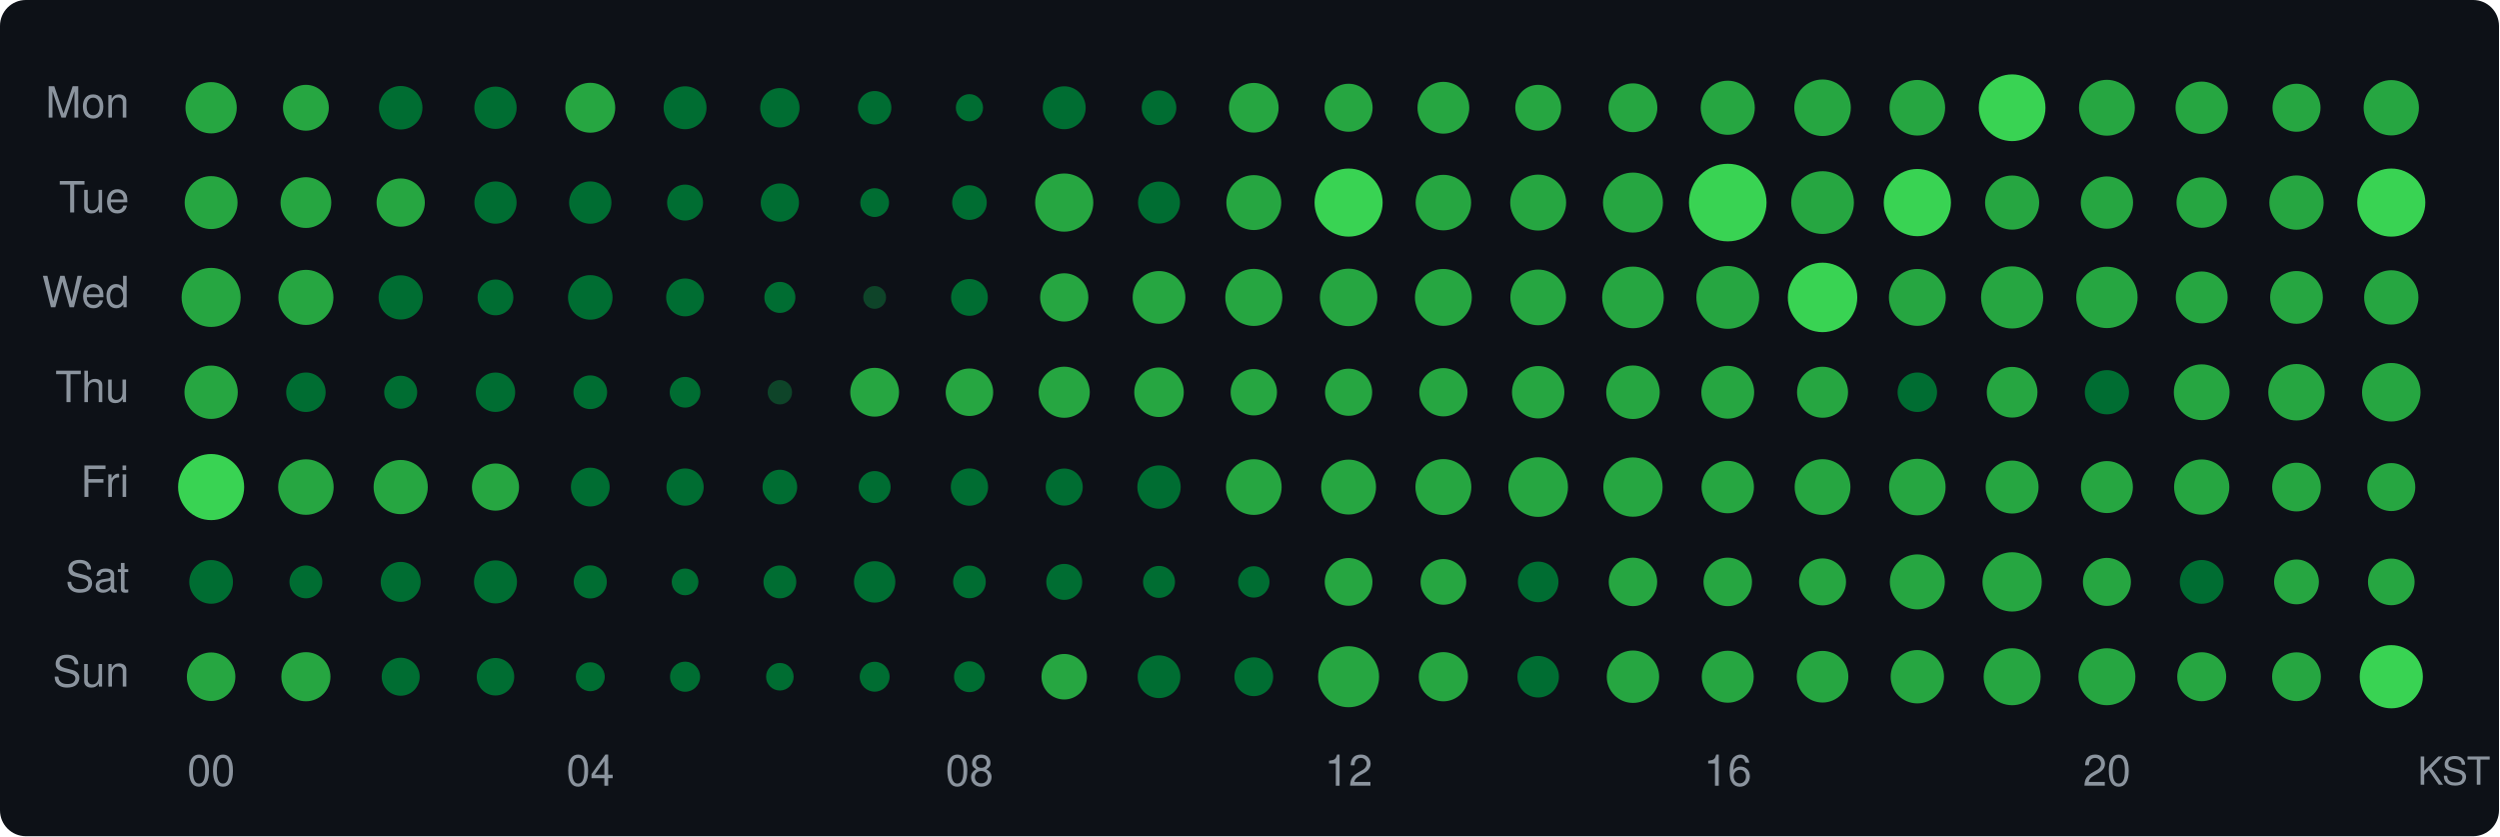
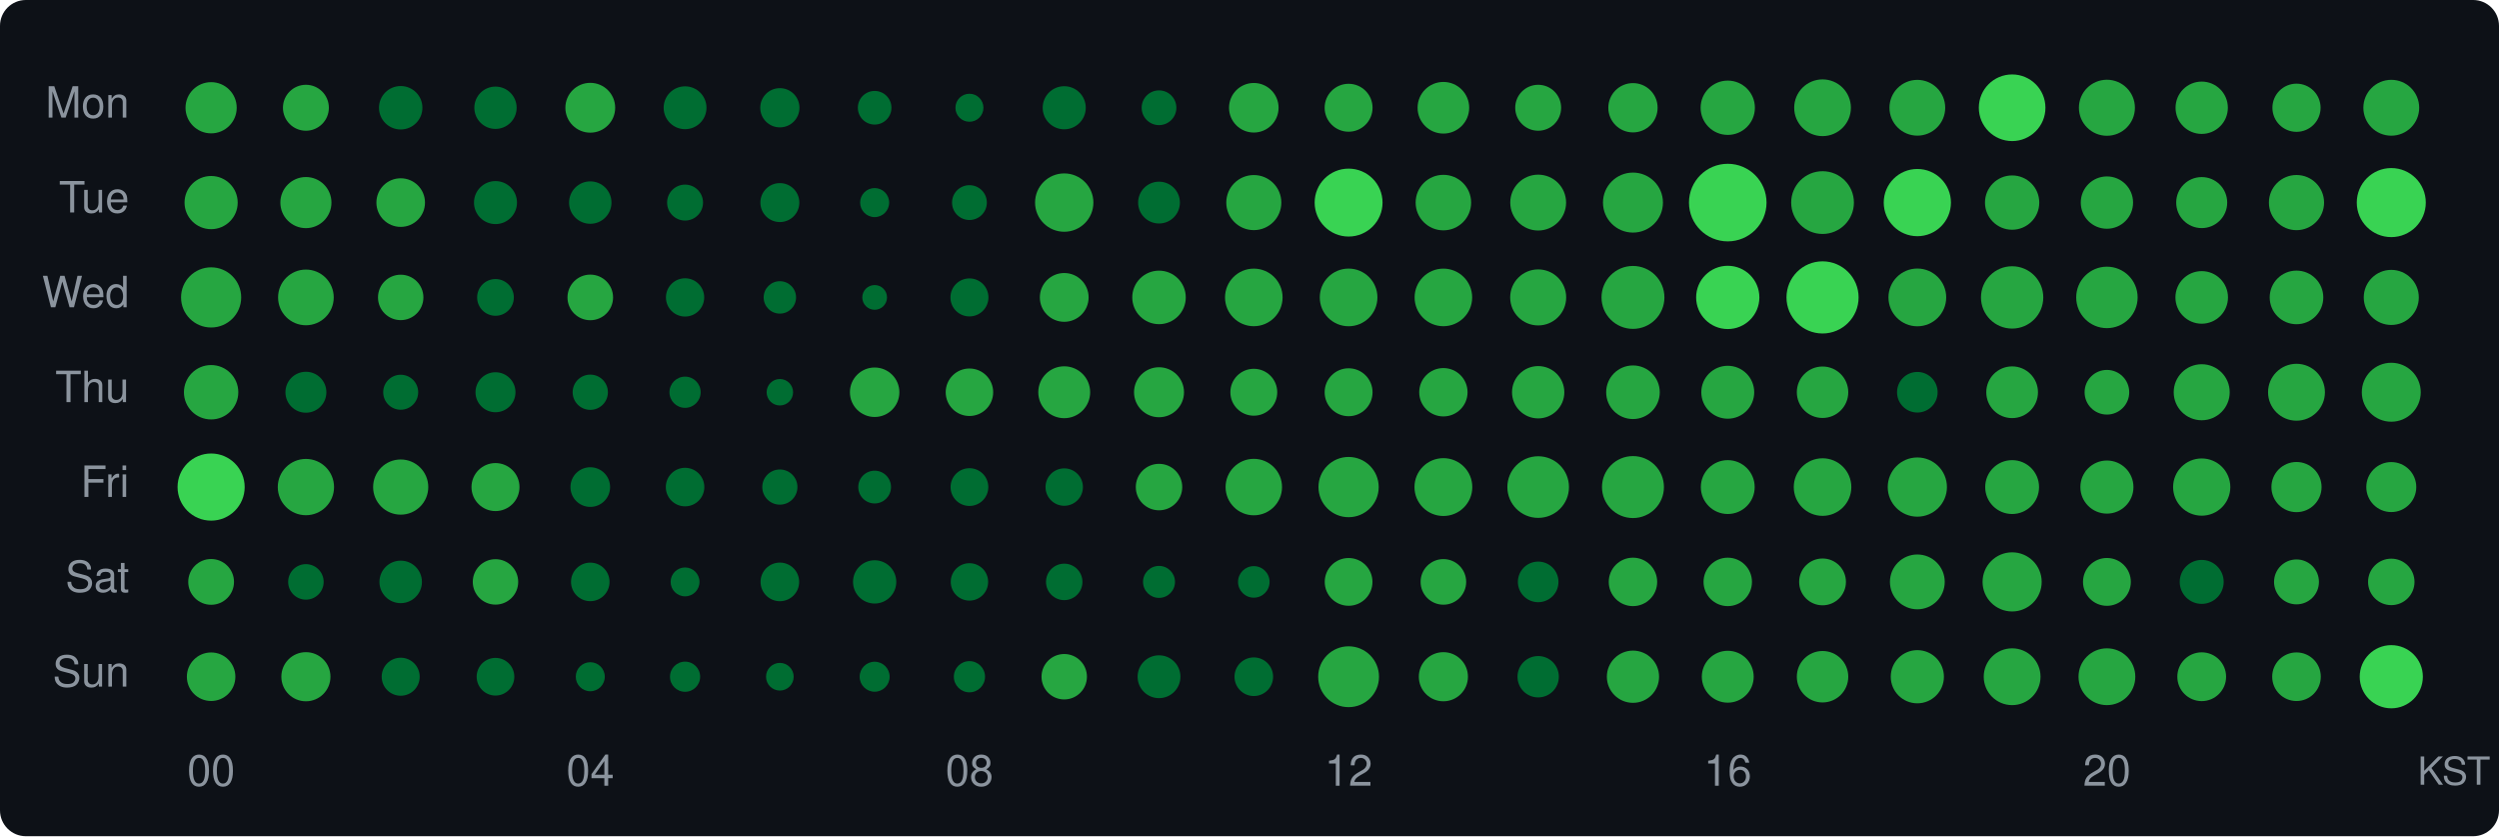
<svg xmlns="http://www.w3.org/2000/svg" width="580" height="194" viewBox="0 0 580 194">
  <style>text { dominant-baseline: central; }</style>
  <rect width="100%" height="100%" rx="6" fill="#0d1117" />
  <text x="30" y="25" text-anchor="end" fill="#8b949e" font-size="10" font-family="Segoe UI,Helvetica,Arial,sans-serif">Mon</text>
  <text x="30" y="47" text-anchor="end" fill="#8b949e" font-size="10" font-family="Segoe UI,Helvetica,Arial,sans-serif">Tue</text>
  <text x="30" y="69" text-anchor="end" fill="#8b949e" font-size="10" font-family="Segoe UI,Helvetica,Arial,sans-serif">Wed</text>
  <text x="30" y="91" text-anchor="end" fill="#8b949e" font-size="10" font-family="Segoe UI,Helvetica,Arial,sans-serif">Thu</text>
  <text x="30" y="113" text-anchor="end" fill="#8b949e" font-size="10" font-family="Segoe UI,Helvetica,Arial,sans-serif">Fri</text>
  <text x="30" y="135" text-anchor="end" fill="#8b949e" font-size="10" font-family="Segoe UI,Helvetica,Arial,sans-serif">Sat</text>
  <text x="30" y="157" text-anchor="end" fill="#8b949e" font-size="10" font-family="Segoe UI,Helvetica,Arial,sans-serif">Sun</text>
-   <circle cx="49" cy="25" r="5.95" fill="#26a641" />
-   <circle cx="71" cy="25" r="5.32" fill="#26a641" />
-   <circle cx="93" cy="25" r="5.05" fill="#006d32" />
+   <circle cx="49" cy="25" r="5.94" fill="#26a641" />
+   <circle cx="71" cy="25" r="5.33" fill="#26a641" />
+   <circle cx="93" cy="25" r="5.04" fill="#006d32" />
  <circle cx="115" cy="25" r="4.91" fill="#006d32" />
-   <circle cx="137" cy="25" r="5.79" fill="#26a641" />
-   <circle cx="159" cy="25" r="4.98" fill="#006d32" />
-   <circle cx="181" cy="25" r="4.57" fill="#006d32" />
-   <circle cx="203" cy="25" r="3.88" fill="#006d32" />
-   <circle cx="225" cy="25" r="3.16" fill="#006d32" />
-   <circle cx="247" cy="25" r="4.98" fill="#006d32" />
-   <circle cx="269" cy="25" r="4.02" fill="#006d32" />
-   <circle cx="291" cy="25" r="5.76" fill="#26a641" />
-   <circle cx="313" cy="25" r="5.57" fill="#26a641" />
-   <circle cx="335" cy="25" r="6.01" fill="#26a641" />
-   <circle cx="357" cy="25" r="5.32" fill="#26a641" />
-   <circle cx="379" cy="25" r="5.66" fill="#26a641" />
-   <circle cx="401" cy="25" r="6.28" fill="#26a641" />
-   <circle cx="423" cy="25" r="6.56" fill="#26a641" />
-   <circle cx="445" cy="25" r="6.45" fill="#26a641" />
-   <circle cx="467" cy="25" r="7.74" fill="#39d353" />
-   <circle cx="489" cy="25" r="6.48" fill="#26a641" />
+   <circle cx="137" cy="25" r="5.78" fill="#26a641" />
+   <circle cx="159" cy="25" r="4.97" fill="#006d32" />
+   <circle cx="181" cy="25" r="4.55" fill="#006d32" />
+   <circle cx="203" cy="25" r="3.90" fill="#006d32" />
+   <circle cx="225" cy="25" r="3.25" fill="#006d32" />
+   <circle cx="247" cy="25" r="5.00" fill="#006d32" />
+   <circle cx="269" cy="25" r="4.03" fill="#006d32" />
+   <circle cx="291" cy="25" r="5.75" fill="#26a641" />
+   <circle cx="313" cy="25" r="5.56" fill="#26a641" />
+   <circle cx="335" cy="25" r="5.99" fill="#26a641" />
+   <circle cx="357" cy="25" r="5.33" fill="#26a641" />
+   <circle cx="379" cy="25" r="5.72" fill="#26a641" />
+   <circle cx="401" cy="25" r="6.30" fill="#26a641" />
+   <circle cx="423" cy="25" r="6.58" fill="#26a641" />
+   <circle cx="445" cy="25" r="6.47" fill="#26a641" />
+   <circle cx="467" cy="25" r="7.73" fill="#39d353" />
+   <circle cx="489" cy="25" r="6.50" fill="#26a641" />
  <circle cx="511" cy="25" r="6.07" fill="#26a641" />
-   <circle cx="533" cy="25" r="5.57" fill="#26a641" />
-   <circle cx="555" cy="25" r="6.42" fill="#26a641" />
-   <circle cx="49" cy="47" r="6.14" fill="#26a641" />
-   <circle cx="71" cy="47" r="5.89" fill="#26a641" />
-   <circle cx="93" cy="47" r="5.60" fill="#26a641" />
-   <circle cx="115" cy="47" r="4.90" fill="#006d32" />
-   <circle cx="137" cy="47" r="4.91" fill="#006d32" />
+   <circle cx="533" cy="25" r="5.59" fill="#26a641" />
+   <circle cx="555" cy="25" r="6.48" fill="#26a641" />
+   <circle cx="49" cy="47" r="6.17" fill="#26a641" />
+   <circle cx="71" cy="47" r="5.93" fill="#26a641" />
+   <circle cx="93" cy="47" r="5.64" fill="#26a641" />
+   <circle cx="115" cy="47" r="4.99" fill="#006d32" />
+   <circle cx="137" cy="47" r="4.92" fill="#006d32" />
  <circle cx="159" cy="47" r="4.17" fill="#006d32" />
-   <circle cx="181" cy="47" r="4.44" fill="#006d32" />
-   <circle cx="203" cy="47" r="3.34" fill="#006d32" />
-   <circle cx="225" cy="47" r="4.02" fill="#006d32" />
-   <circle cx="247" cy="47" r="6.75" fill="#26a641" />
-   <circle cx="269" cy="47" r="4.87" fill="#006d32" />
-   <circle cx="291" cy="47" r="6.37" fill="#26a641" />
-   <circle cx="313" cy="47" r="7.90" fill="#39d353" />
+   <circle cx="181" cy="47" r="4.52" fill="#006d32" />
+   <circle cx="203" cy="47" r="3.37" fill="#006d32" />
+   <circle cx="225" cy="47" r="4.04" fill="#006d32" />
+   <circle cx="247" cy="47" r="6.77" fill="#26a641" />
+   <circle cx="269" cy="47" r="4.85" fill="#006d32" />
+   <circle cx="291" cy="47" r="6.39" fill="#26a641" />
+   <circle cx="313" cy="47" r="7.88" fill="#39d353" />
  <circle cx="335" cy="47" r="6.44" fill="#26a641" />
-   <circle cx="357" cy="47" r="6.49" fill="#26a641" />
+   <circle cx="357" cy="47" r="6.48" fill="#26a641" />
  <circle cx="379" cy="47" r="6.96" fill="#26a641" />
  <circle cx="401" cy="47" r="9.00" fill="#39d353" />
  <circle cx="423" cy="47" r="7.28" fill="#26a641" />
  <circle cx="445" cy="47" r="7.80" fill="#39d353" />
-   <circle cx="467" cy="47" r="6.28" fill="#26a641" />
+   <circle cx="467" cy="47" r="6.30" fill="#26a641" />
  <circle cx="489" cy="47" r="6.07" fill="#26a641" />
-   <circle cx="511" cy="47" r="5.85" fill="#26a641" />
-   <circle cx="533" cy="47" r="6.30" fill="#26a641" />
-   <circle cx="555" cy="47" r="7.90" fill="#39d353" />
-   <circle cx="49" cy="69" r="6.85" fill="#26a641" />
-   <circle cx="71" cy="69" r="6.39" fill="#26a641" />
-   <circle cx="93" cy="69" r="5.13" fill="#006d32" />
-   <circle cx="115" cy="69" r="4.15" fill="#006d32" />
-   <circle cx="137" cy="69" r="5.17" fill="#006d32" />
-   <circle cx="159" cy="69" r="4.39" fill="#006d32" />
-   <circle cx="181" cy="69" r="3.60" fill="#006d32" />
-   <circle cx="203" cy="69" r="2.65" fill="#0e4429" />
-   <circle cx="225" cy="69" r="4.27" fill="#006d32" />
-   <circle cx="247" cy="69" r="5.60" fill="#26a641" />
-   <circle cx="269" cy="69" r="6.12" fill="#26a641" />
-   <circle cx="291" cy="69" r="6.62" fill="#26a641" />
-   <circle cx="313" cy="69" r="6.67" fill="#26a641" />
-   <circle cx="335" cy="69" r="6.60" fill="#26a641" />
-   <circle cx="357" cy="69" r="6.46" fill="#26a641" />
-   <circle cx="379" cy="69" r="7.15" fill="#26a641" />
-   <circle cx="401" cy="69" r="7.29" fill="#26a641" />
-   <circle cx="423" cy="69" r="8.06" fill="#39d353" />
-   <circle cx="445" cy="69" r="6.60" fill="#26a641" />
-   <circle cx="467" cy="69" r="7.21" fill="#26a641" />
-   <circle cx="489" cy="69" r="7.12" fill="#26a641" />
-   <circle cx="511" cy="69" r="6.02" fill="#26a641" />
-   <circle cx="533" cy="69" r="6.12" fill="#26a641" />
-   <circle cx="555" cy="69" r="6.30" fill="#26a641" />
-   <circle cx="49" cy="91" r="6.19" fill="#26a641" />
-   <circle cx="71" cy="91" r="4.58" fill="#006d32" />
-   <circle cx="93" cy="91" r="3.83" fill="#006d32" />
-   <circle cx="115" cy="91" r="4.57" fill="#006d32" />
-   <circle cx="137" cy="91" r="3.91" fill="#006d32" />
-   <circle cx="159" cy="91" r="3.56" fill="#006d32" />
-   <circle cx="181" cy="91" r="2.83" fill="#0e4429" />
-   <circle cx="203" cy="91" r="5.66" fill="#26a641" />
+   <circle cx="511" cy="47" r="5.92" fill="#26a641" />
+   <circle cx="533" cy="47" r="6.40" fill="#26a641" />
+   <circle cx="555" cy="47" r="8.01" fill="#39d353" />
+   <circle cx="49" cy="69" r="6.98" fill="#26a641" />
+   <circle cx="71" cy="69" r="6.46" fill="#26a641" />
+   <circle cx="93" cy="69" r="5.27" fill="#26a641" />
+   <circle cx="115" cy="69" r="4.26" fill="#006d32" />
+   <circle cx="137" cy="69" r="5.29" fill="#26a641" />
+   <circle cx="159" cy="69" r="4.44" fill="#006d32" />
+   <circle cx="181" cy="69" r="3.76" fill="#006d32" />
+   <circle cx="203" cy="69" r="2.87" fill="#006d32" />
+   <circle cx="225" cy="69" r="4.41" fill="#006d32" />
+   <circle cx="247" cy="69" r="5.66" fill="#26a641" />
+   <circle cx="269" cy="69" r="6.21" fill="#26a641" />
+   <circle cx="291" cy="69" r="6.68" fill="#26a641" />
+   <circle cx="313" cy="69" r="6.69" fill="#26a641" />
+   <circle cx="335" cy="69" r="6.68" fill="#26a641" />
+   <circle cx="357" cy="69" r="6.50" fill="#26a641" />
+   <circle cx="379" cy="69" r="7.30" fill="#26a641" />
+   <circle cx="401" cy="69" r="7.34" fill="#39d353" />
+   <circle cx="423" cy="69" r="8.37" fill="#39d353" />
+   <circle cx="445" cy="69" r="6.70" fill="#26a641" />
+   <circle cx="467" cy="69" r="7.23" fill="#26a641" />
+   <circle cx="489" cy="69" r="7.13" fill="#26a641" />
+   <circle cx="511" cy="69" r="6.10" fill="#26a641" />
+   <circle cx="533" cy="69" r="6.22" fill="#26a641" />
+   <circle cx="555" cy="69" r="6.39" fill="#26a641" />
+   <circle cx="49" cy="91" r="6.31" fill="#26a641" />
+   <circle cx="71" cy="91" r="4.75" fill="#006d32" />
+   <circle cx="93" cy="91" r="4.06" fill="#006d32" />
+   <circle cx="115" cy="91" r="4.64" fill="#006d32" />
+   <circle cx="137" cy="91" r="4.09" fill="#006d32" />
+   <circle cx="159" cy="91" r="3.62" fill="#006d32" />
+   <circle cx="181" cy="91" r="3.07" fill="#006d32" />
+   <circle cx="203" cy="91" r="5.74" fill="#26a641" />
  <circle cx="225" cy="91" r="5.51" fill="#26a641" />
-   <circle cx="247" cy="91" r="5.93" fill="#26a641" />
-   <circle cx="269" cy="91" r="5.75" fill="#26a641" />
-   <circle cx="291" cy="91" r="5.38" fill="#26a641" />
-   <circle cx="313" cy="91" r="5.47" fill="#26a641" />
-   <circle cx="335" cy="91" r="5.60" fill="#26a641" />
-   <circle cx="357" cy="91" r="6.08" fill="#26a641" />
-   <circle cx="379" cy="91" r="6.21" fill="#26a641" />
-   <circle cx="401" cy="91" r="6.13" fill="#26a641" />
-   <circle cx="423" cy="91" r="5.92" fill="#26a641" />
-   <circle cx="445" cy="91" r="4.58" fill="#006d32" />
-   <circle cx="467" cy="91" r="5.88" fill="#26a641" />
-   <circle cx="489" cy="91" r="5.13" fill="#006d32" />
-   <circle cx="511" cy="91" r="6.47" fill="#26a641" />
-   <circle cx="533" cy="91" r="6.55" fill="#26a641" />
-   <circle cx="555" cy="91" r="6.79" fill="#26a641" />
-   <circle cx="49" cy="113" r="7.67" fill="#39d353" />
-   <circle cx="71" cy="113" r="6.44" fill="#26a641" />
-   <circle cx="93" cy="113" r="6.29" fill="#26a641" />
-   <circle cx="115" cy="113" r="5.47" fill="#26a641" />
-   <circle cx="137" cy="113" r="4.50" fill="#006d32" />
-   <circle cx="159" cy="113" r="4.32" fill="#006d32" />
-   <circle cx="181" cy="113" r="4.02" fill="#006d32" />
-   <circle cx="203" cy="113" r="3.71" fill="#006d32" />
-   <circle cx="225" cy="113" r="4.33" fill="#006d32" />
-   <circle cx="247" cy="113" r="4.30" fill="#006d32" />
-   <circle cx="269" cy="113" r="5.03" fill="#006d32" />
-   <circle cx="291" cy="113" r="6.46" fill="#26a641" />
-   <circle cx="313" cy="113" r="6.37" fill="#26a641" />
-   <circle cx="335" cy="113" r="6.49" fill="#26a641" />
-   <circle cx="357" cy="113" r="6.92" fill="#26a641" />
-   <circle cx="379" cy="113" r="6.88" fill="#26a641" />
-   <circle cx="401" cy="113" r="6.08" fill="#26a641" />
-   <circle cx="423" cy="113" r="6.47" fill="#26a641" />
-   <circle cx="445" cy="113" r="6.56" fill="#26a641" />
-   <circle cx="467" cy="113" r="6.14" fill="#26a641" />
-   <circle cx="489" cy="113" r="6.03" fill="#26a641" />
-   <circle cx="511" cy="113" r="6.41" fill="#26a641" />
-   <circle cx="533" cy="113" r="5.65" fill="#26a641" />
-   <circle cx="555" cy="113" r="5.57" fill="#26a641" />
-   <circle cx="49" cy="135" r="5.07" fill="#006d32" />
-   <circle cx="71" cy="135" r="3.81" fill="#006d32" />
-   <circle cx="93" cy="135" r="4.64" fill="#006d32" />
-   <circle cx="115" cy="135" r="4.99" fill="#006d32" />
-   <circle cx="137" cy="135" r="3.84" fill="#006d32" />
-   <circle cx="159" cy="135" r="3.10" fill="#006d32" />
-   <circle cx="181" cy="135" r="3.81" fill="#006d32" />
-   <circle cx="203" cy="135" r="4.80" fill="#006d32" />
-   <circle cx="225" cy="135" r="3.79" fill="#006d32" />
-   <circle cx="247" cy="135" r="4.17" fill="#006d32" />
+   <circle cx="247" cy="91" r="6.02" fill="#26a641" />
+   <circle cx="269" cy="91" r="5.80" fill="#26a641" />
+   <circle cx="291" cy="91" r="5.44" fill="#26a641" />
+   <circle cx="313" cy="91" r="5.56" fill="#26a641" />
+   <circle cx="335" cy="91" r="5.61" fill="#26a641" />
+   <circle cx="357" cy="91" r="6.07" fill="#26a641" />
+   <circle cx="379" cy="91" r="6.22" fill="#26a641" />
+   <circle cx="401" cy="91" r="6.14" fill="#26a641" />
+   <circle cx="423" cy="91" r="5.97" fill="#26a641" />
+   <circle cx="445" cy="91" r="4.71" fill="#006d32" />
+   <circle cx="467" cy="91" r="6.00" fill="#26a641" />
+   <circle cx="489" cy="91" r="5.18" fill="#26a641" />
+   <circle cx="511" cy="91" r="6.50" fill="#26a641" />
+   <circle cx="533" cy="91" r="6.60" fill="#26a641" />
+   <circle cx="555" cy="91" r="6.84" fill="#26a641" />
+   <circle cx="49" cy="113" r="7.79" fill="#39d353" />
+   <circle cx="71" cy="113" r="6.53" fill="#26a641" />
+   <circle cx="93" cy="113" r="6.40" fill="#26a641" />
+   <circle cx="115" cy="113" r="5.57" fill="#26a641" />
+   <circle cx="137" cy="113" r="4.60" fill="#006d32" />
+   <circle cx="159" cy="113" r="4.47" fill="#006d32" />
+   <circle cx="181" cy="113" r="4.08" fill="#006d32" />
+   <circle cx="203" cy="113" r="3.80" fill="#006d32" />
+   <circle cx="225" cy="113" r="4.38" fill="#006d32" />
+   <circle cx="247" cy="113" r="4.34" fill="#006d32" />
+   <circle cx="269" cy="113" r="5.39" fill="#26a641" />
+   <circle cx="291" cy="113" r="6.55" fill="#26a641" />
+   <circle cx="313" cy="113" r="6.99" fill="#26a641" />
+   <circle cx="335" cy="113" r="6.71" fill="#26a641" />
+   <circle cx="357" cy="113" r="7.15" fill="#26a641" />
+   <circle cx="379" cy="113" r="7.19" fill="#26a641" />
+   <circle cx="401" cy="113" r="6.25" fill="#26a641" />
+   <circle cx="423" cy="113" r="6.68" fill="#26a641" />
+   <circle cx="445" cy="113" r="6.87" fill="#26a641" />
+   <circle cx="467" cy="113" r="6.25" fill="#26a641" />
+   <circle cx="489" cy="113" r="6.16" fill="#26a641" />
+   <circle cx="511" cy="113" r="6.64" fill="#26a641" />
+   <circle cx="533" cy="113" r="5.82" fill="#26a641" />
+   <circle cx="555" cy="113" r="5.80" fill="#26a641" />
+   <circle cx="49" cy="135" r="5.31" fill="#26a641" />
+   <circle cx="71" cy="135" r="4.12" fill="#006d32" />
+   <circle cx="93" cy="135" r="4.93" fill="#006d32" />
+   <circle cx="115" cy="135" r="5.27" fill="#26a641" />
+   <circle cx="137" cy="135" r="4.47" fill="#006d32" />
+   <circle cx="159" cy="135" r="3.35" fill="#006d32" />
+   <circle cx="181" cy="135" r="4.48" fill="#006d32" />
+   <circle cx="203" cy="135" r="5.02" fill="#006d32" />
+   <circle cx="225" cy="135" r="4.34" fill="#006d32" />
+   <circle cx="247" cy="135" r="4.23" fill="#006d32" />
  <circle cx="269" cy="135" r="3.71" fill="#006d32" />
-   <circle cx="291" cy="135" r="3.64" fill="#006d32" />
+   <circle cx="291" cy="135" r="3.66" fill="#006d32" />
  <circle cx="313" cy="135" r="5.54" fill="#26a641" />
-   <circle cx="335" cy="135" r="5.30" fill="#26a641" />
+   <circle cx="335" cy="135" r="5.29" fill="#26a641" />
  <circle cx="357" cy="135" r="4.71" fill="#006d32" />
  <circle cx="379" cy="135" r="5.62" fill="#26a641" />
-   <circle cx="401" cy="135" r="5.63" fill="#26a641" />
-   <circle cx="423" cy="135" r="5.45" fill="#26a641" />
-   <circle cx="445" cy="135" r="6.38" fill="#26a641" />
-   <circle cx="467" cy="135" r="6.88" fill="#26a641" />
-   <circle cx="489" cy="135" r="5.57" fill="#26a641" />
-   <circle cx="511" cy="135" r="5.08" fill="#006d32" />
-   <circle cx="533" cy="135" r="5.20" fill="#26a641" />
-   <circle cx="555" cy="135" r="5.41" fill="#26a641" />
+   <circle cx="401" cy="135" r="5.62" fill="#26a641" />
+   <circle cx="423" cy="135" r="5.43" fill="#26a641" />
+   <circle cx="445" cy="135" r="6.36" fill="#26a641" />
+   <circle cx="467" cy="135" r="6.86" fill="#26a641" />
+   <circle cx="489" cy="135" r="5.55" fill="#26a641" />
+   <circle cx="511" cy="135" r="5.10" fill="#006d32" />
+   <circle cx="533" cy="135" r="5.21" fill="#26a641" />
+   <circle cx="555" cy="135" r="5.39" fill="#26a641" />
  <circle cx="49" cy="157" r="5.63" fill="#26a641" />
  <circle cx="71" cy="157" r="5.70" fill="#26a641" />
  <circle cx="93" cy="157" r="4.41" fill="#006d32" />
-   <circle cx="115" cy="157" r="4.35" fill="#006d32" />
-   <circle cx="137" cy="157" r="3.36" fill="#006d32" />
-   <circle cx="159" cy="157" r="3.49" fill="#006d32" />
-   <circle cx="181" cy="157" r="3.20" fill="#006d32" />
-   <circle cx="203" cy="157" r="3.47" fill="#006d32" />
-   <circle cx="225" cy="157" r="3.58" fill="#006d32" />
-   <circle cx="247" cy="157" r="5.28" fill="#26a641" />
-   <circle cx="269" cy="157" r="4.96" fill="#006d32" />
-   <circle cx="291" cy="157" r="4.50" fill="#006d32" />
-   <circle cx="313" cy="157" r="7.08" fill="#26a641" />
-   <circle cx="335" cy="157" r="5.71" fill="#26a641" />
-   <circle cx="357" cy="157" r="4.82" fill="#006d32" />
-   <circle cx="379" cy="157" r="6.08" fill="#26a641" />
-   <circle cx="401" cy="157" r="6.03" fill="#26a641" />
-   <circle cx="423" cy="157" r="5.99" fill="#26a641" />
-   <circle cx="445" cy="157" r="6.19" fill="#26a641" />
-   <circle cx="467" cy="157" r="6.61" fill="#26a641" />
-   <circle cx="489" cy="157" r="6.61" fill="#26a641" />
-   <circle cx="511" cy="157" r="5.68" fill="#26a641" />
-   <circle cx="533" cy="157" r="5.66" fill="#26a641" />
+   <circle cx="115" cy="157" r="4.37" fill="#006d32" />
+   <circle cx="137" cy="157" r="3.37" fill="#006d32" />
+   <circle cx="159" cy="157" r="3.50" fill="#006d32" />
+   <circle cx="181" cy="157" r="3.21" fill="#006d32" />
+   <circle cx="203" cy="157" r="3.48" fill="#006d32" />
+   <circle cx="225" cy="157" r="3.62" fill="#006d32" />
+   <circle cx="247" cy="157" r="5.27" fill="#26a641" />
+   <circle cx="269" cy="157" r="4.97" fill="#006d32" />
+   <circle cx="291" cy="157" r="4.48" fill="#006d32" />
+   <circle cx="313" cy="157" r="7.06" fill="#26a641" />
+   <circle cx="335" cy="157" r="5.70" fill="#26a641" />
+   <circle cx="357" cy="157" r="4.80" fill="#006d32" />
+   <circle cx="379" cy="157" r="6.06" fill="#26a641" />
+   <circle cx="401" cy="157" r="6.02" fill="#26a641" />
+   <circle cx="423" cy="157" r="5.97" fill="#26a641" />
+   <circle cx="445" cy="157" r="6.17" fill="#26a641" />
+   <circle cx="467" cy="157" r="6.59" fill="#26a641" />
+   <circle cx="489" cy="157" r="6.59" fill="#26a641" />
+   <circle cx="511" cy="157" r="5.66" fill="#26a641" />
+   <circle cx="533" cy="157" r="5.64" fill="#26a641" />
  <circle cx="555" cy="157" r="7.33" fill="#39d353" />
  <text x="49" y="180" text-anchor="middle" fill="#8b949e" font-size="10" font-family="Segoe UI,Helvetica,Arial,sans-serif">00</text>
  <text x="137" y="180" text-anchor="middle" fill="#8b949e" font-size="10" font-family="Segoe UI,Helvetica,Arial,sans-serif">04</text>
  <text x="225" y="180" text-anchor="middle" fill="#8b949e" font-size="10" font-family="Segoe UI,Helvetica,Arial,sans-serif">08</text>
  <text x="313" y="180" text-anchor="middle" fill="#8b949e" font-size="10" font-family="Segoe UI,Helvetica,Arial,sans-serif">12</text>
  <text x="401" y="180" text-anchor="middle" fill="#8b949e" font-size="10" font-family="Segoe UI,Helvetica,Arial,sans-serif">16</text>
  <text x="489" y="180" text-anchor="middle" fill="#8b949e" font-size="10" font-family="Segoe UI,Helvetica,Arial,sans-serif">20</text>
  <text x="578" y="180" text-anchor="end" fill="#8b949e" font-size="9" font-family="Segoe UI,Helvetica,Arial,sans-serif">KST</text>
</svg>
